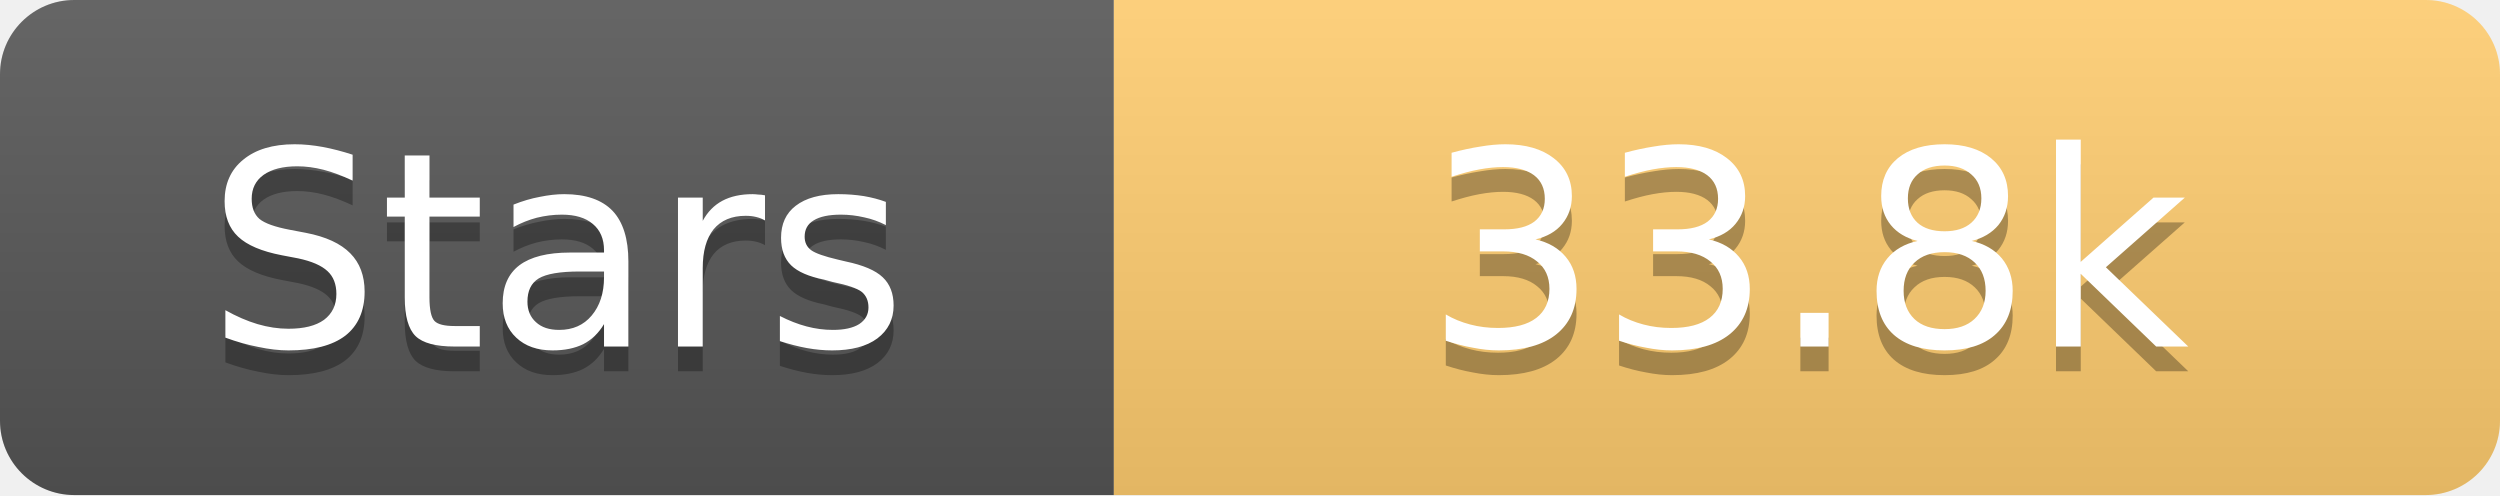
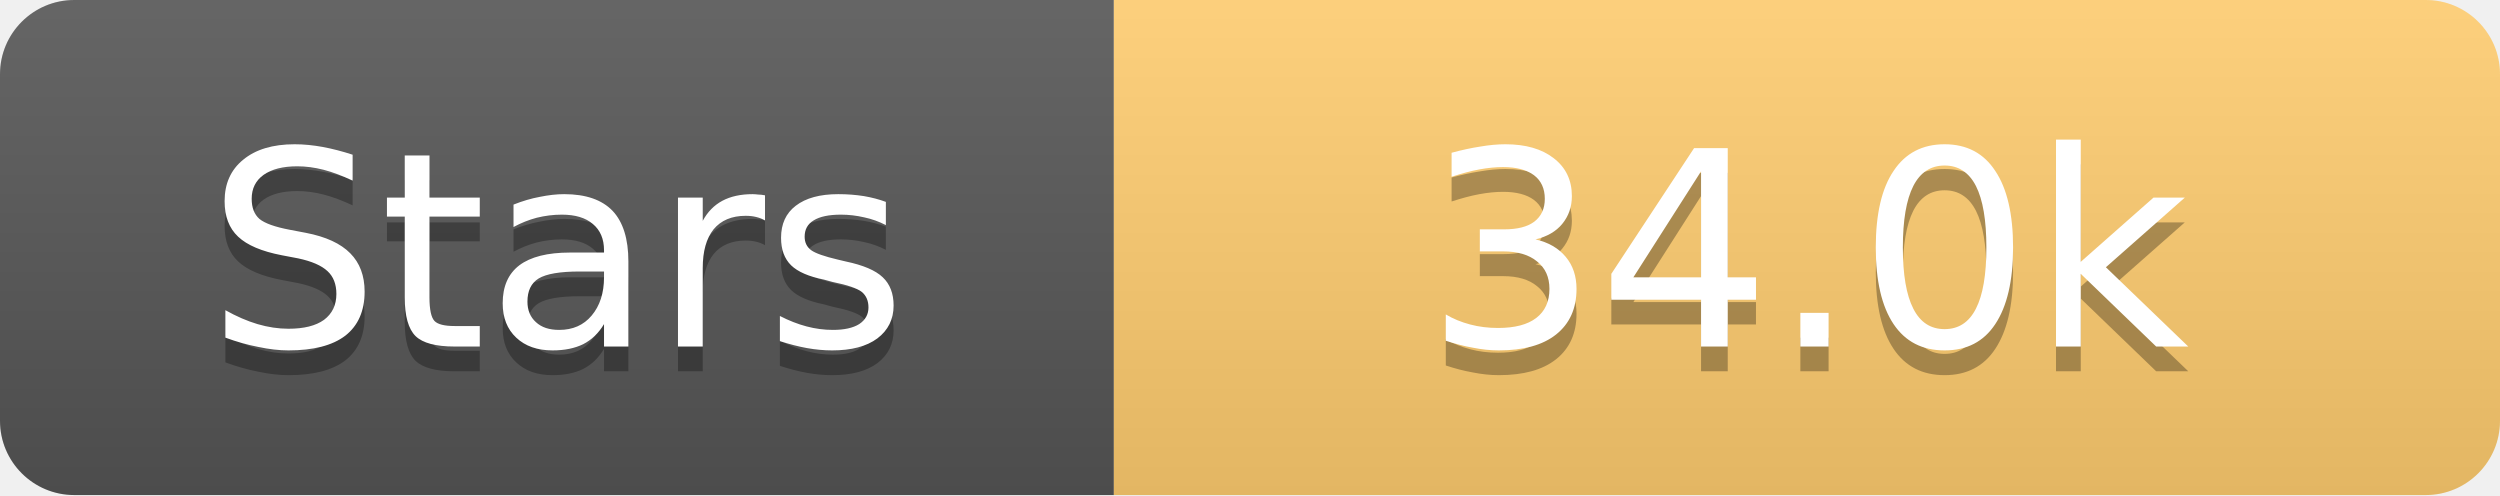
<svg xmlns="http://www.w3.org/2000/svg" width="101" height="20">
  <linearGradient id="s" x2="0" y2="100%">
    <stop offset="0" stop-color="#fff" stop-opacity=".1" />
    <stop offset="1" stop-opacity=".1" />
  </linearGradient>
  <clipPath id="r">
    <rect width="101" height="20" rx="3" fill="#fff" />
  </clipPath>
  <g clip-path="url(#r)">
    <rect width="45" height="20" fill="#555" />
    <rect x="45" width="56" height="20" fill="#fdcb6e" />
    <rect width="101" height="20" fill="url(#s)" />
  </g>
  <g fill="#fff" text-anchor="middle" font-family="Verdana,Geneva,DejaVu Sans,sans-serif" text-rendering="geometricPrecision" font-size="11">
    <text x="22.5" y="15" fill="#010101" fill-opacity=".3">Stars</text>
    <text x="22.5" y="14">Stars</text>
-     <text x="73.0" y="15" fill="#010101" fill-opacity=".3">33.8k</text>
-     <text x="73.0" y="14">33.8k</text>
+     <text x="73.0" y="15" fill="#010101" fill-opacity=".3">34.0k</text>
+     <text x="73.0" y="14">34.0k</text>
  </g>
</svg>
